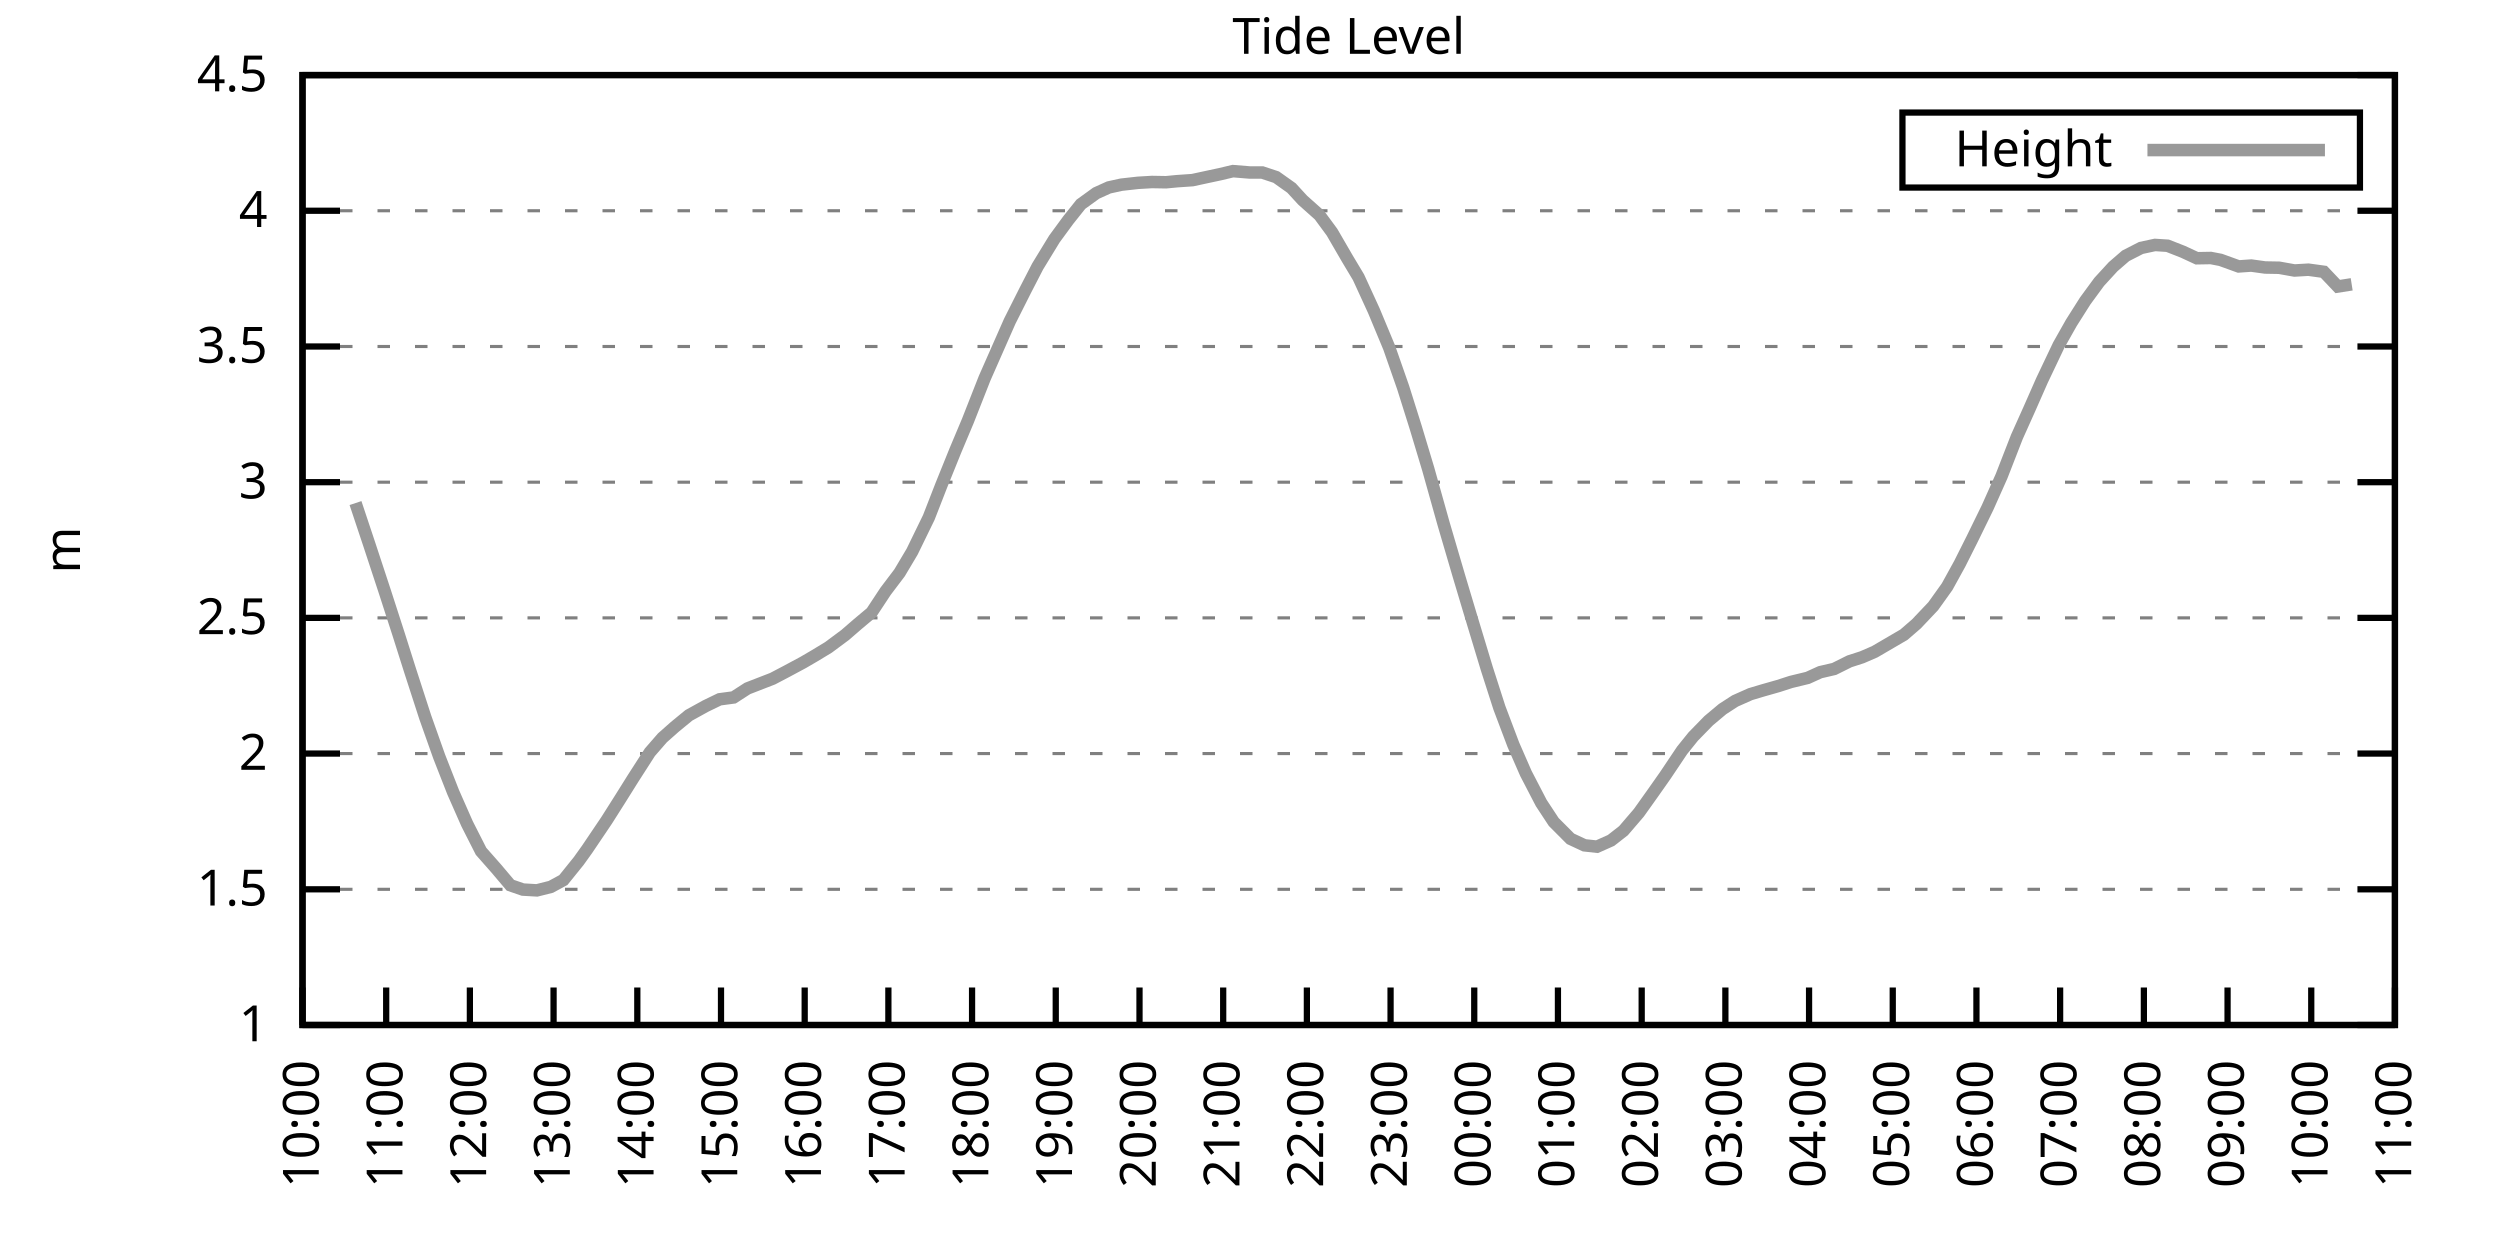
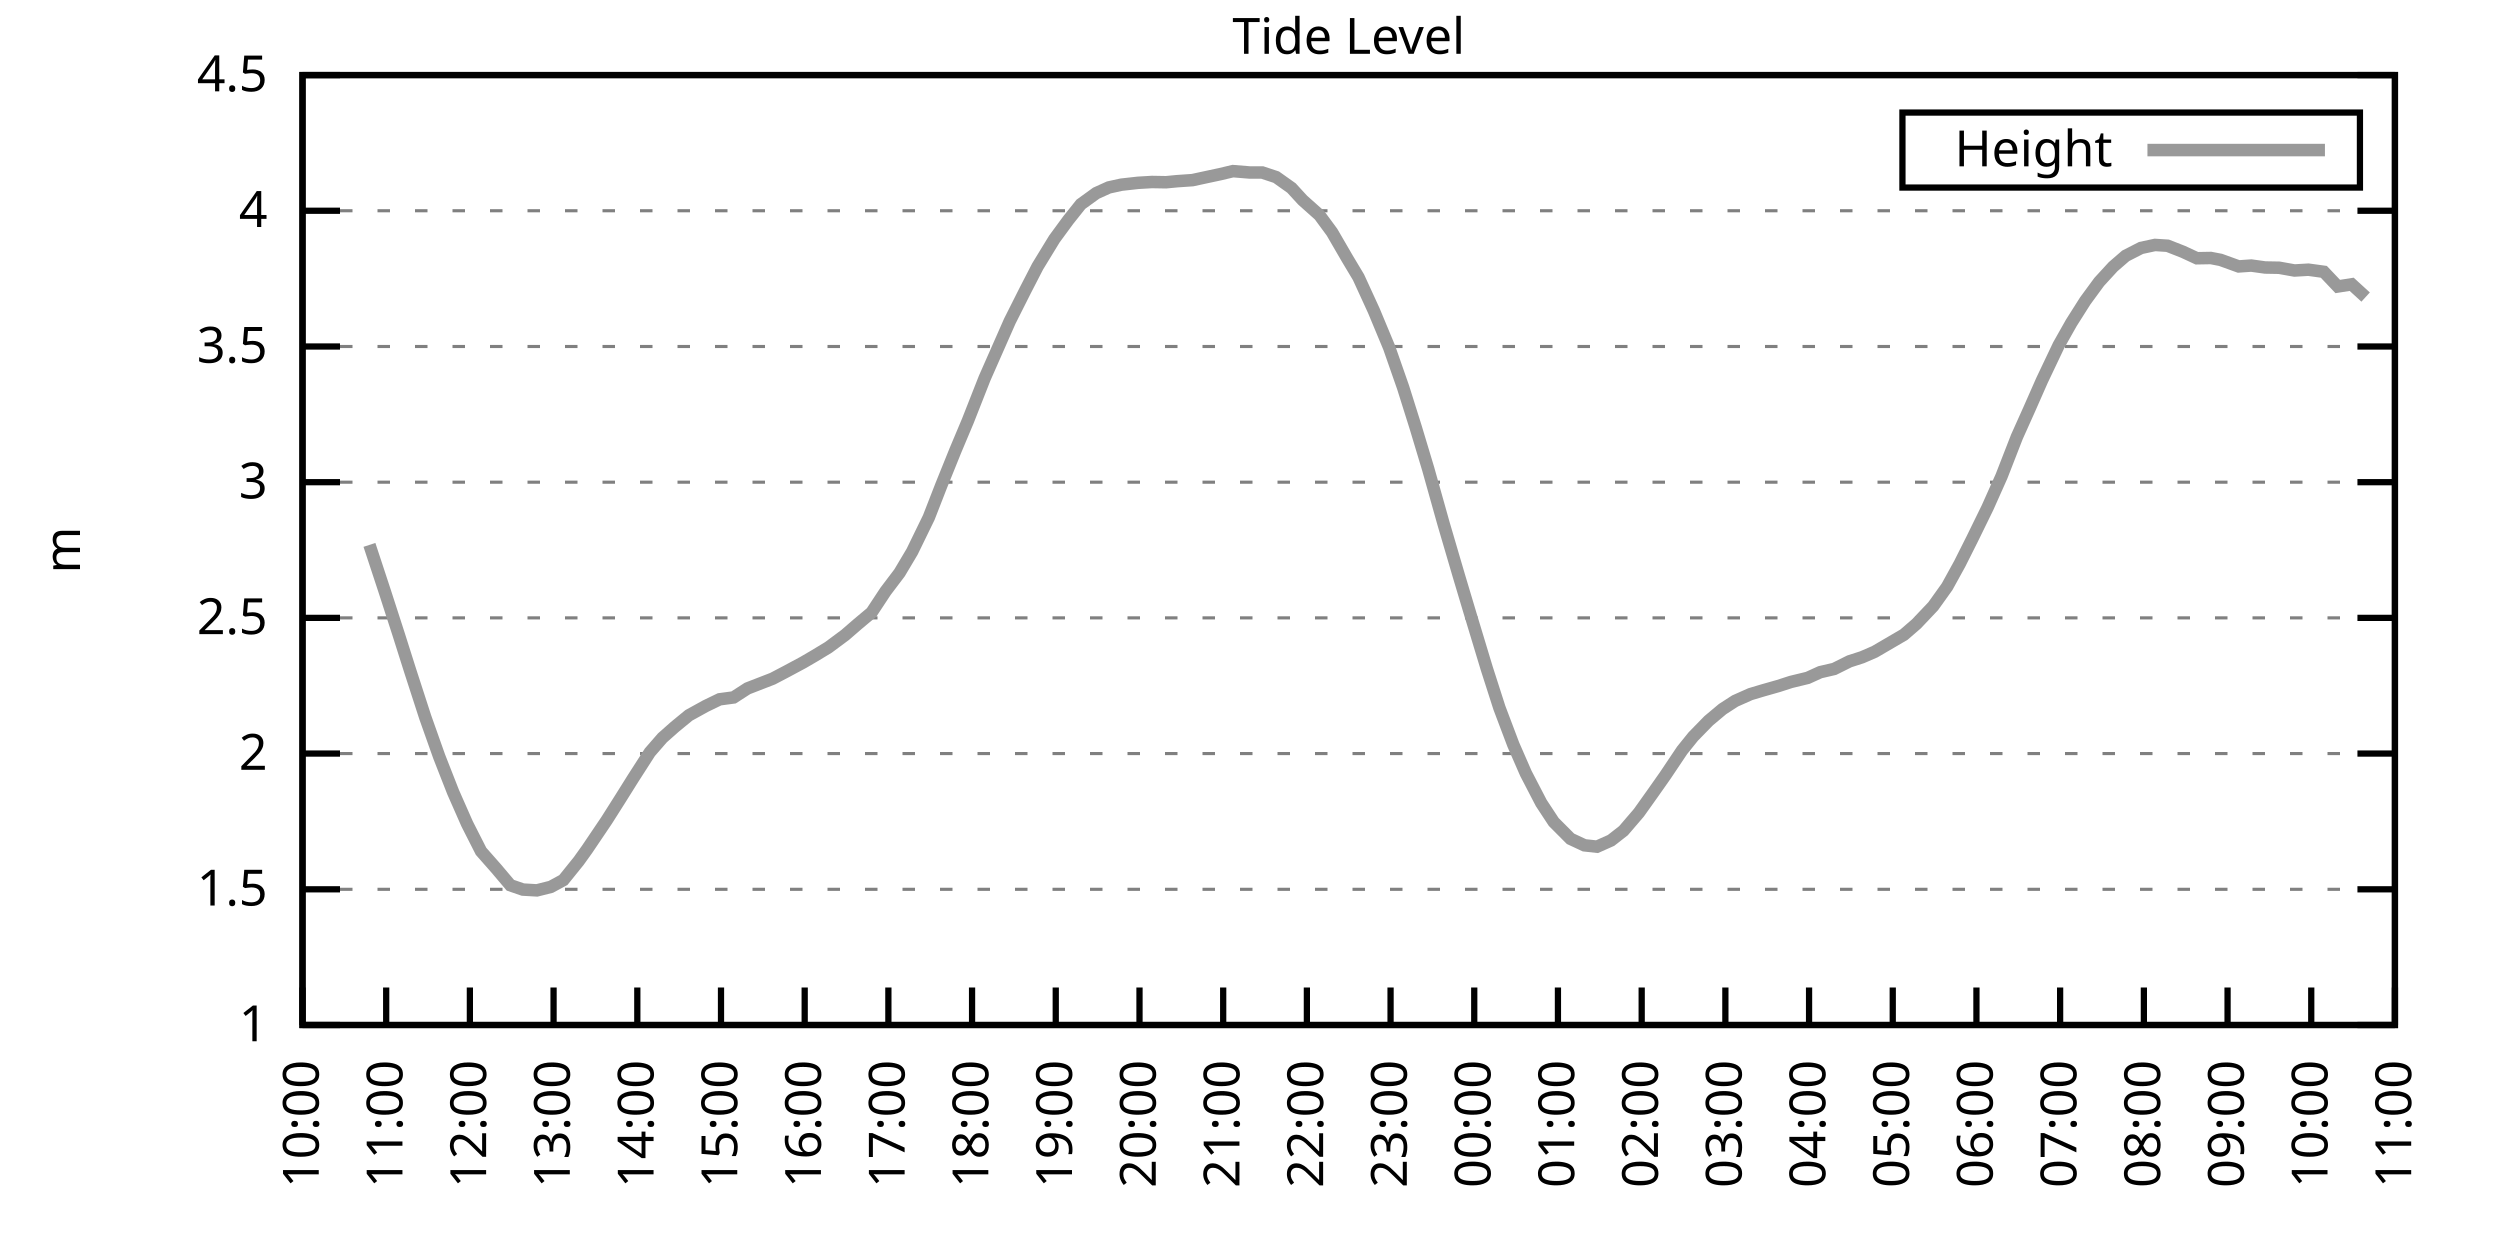
<svg xmlns="http://www.w3.org/2000/svg" xmlns:xlink="http://www.w3.org/1999/xlink" width="400" height="200" viewBox="0 0 400 200">
  <g id="gnuplot_canvas">
    <rect x="0" y="0" width="400" height="200" fill="none" />
    <defs>
      <circle id="gpDot" r="0.5" stroke-width="0.5" stroke="currentColor" />
      <path id="gpPt0" stroke-width="0.333" stroke="currentColor" d="M-1,0 h2 M0,-1 v2" />
      <path id="gpPt1" stroke-width="0.333" stroke="currentColor" d="M-1,-1 L1,1 M1,-1 L-1,1" />
      <path id="gpPt2" stroke-width="0.333" stroke="currentColor" d="M-1,0 L1,0 M0,-1 L0,1 M-1,-1 L1,1 M-1,1 L1,-1" />
      <rect id="gpPt3" stroke-width="0.333" stroke="currentColor" x="-1" y="-1" width="2" height="2" />
      <rect id="gpPt4" stroke-width="0.333" stroke="currentColor" fill="currentColor" x="-1" y="-1" width="2" height="2" />
      <circle id="gpPt5" stroke-width="0.333" stroke="currentColor" cx="0" cy="0" r="1" />
      <use xlink:href="#gpPt5" id="gpPt6" fill="currentColor" stroke="none" />
      <path id="gpPt7" stroke-width="0.333" stroke="currentColor" d="M0,-1.33 L-1.33,0.67 L1.33,0.67 z" />
      <use xlink:href="#gpPt7" id="gpPt8" fill="currentColor" stroke="none" />
      <use xlink:href="#gpPt7" id="gpPt9" stroke="currentColor" transform="rotate(180)" />
      <use xlink:href="#gpPt9" id="gpPt10" fill="currentColor" stroke="none" />
      <use xlink:href="#gpPt3" id="gpPt11" stroke="currentColor" transform="rotate(45)" />
      <use xlink:href="#gpPt11" id="gpPt12" fill="currentColor" stroke="none" />
      <path id="gpPt13" stroke-width="0.333" stroke="currentColor" d="M0,1.330 L1.265,0.411 L0.782,-1.067 L-0.782,-1.076 L-1.265,0.411 z" />
      <use xlink:href="#gpPt13" id="gpPt14" fill="currentColor" stroke="none" />
      <filter id="textbox" filterUnits="objectBoundingBox" x="0" y="0" height="1" width="1">
        <feFlood flood-color="white" flood-opacity="1" result="bgnd" />
        <feComposite in="SourceGraphic" in2="bgnd" operator="atop" />
      </filter>
      <filter id="greybox" filterUnits="objectBoundingBox" x="0" y="0" height="1" width="1">
        <feFlood flood-color="lightgrey" flood-opacity="1" result="grey" />
        <feComposite in="SourceGraphic" in2="grey" operator="atop" />
      </filter>
    </defs>
    <g fill="none" color="white" stroke="currentColor" stroke-width="1.00" stroke-linecap="butt" stroke-linejoin="miter">
</g>
    <g fill="none" color="black" stroke="currentColor" stroke-width="1.00" stroke-linecap="butt" stroke-linejoin="miter">
      <g stroke="none" shape-rendering="crispEdges">
        <polygon fill="rgb(255, 255, 255)" points="48.40,164.00 383.18,164.00 383.18,12.02 48.40,12.02 " />
      </g>
    </g>
    <g fill="none" color="black" stroke="currentColor" stroke-width="1.00" stroke-linecap="butt" stroke-linejoin="miter">
</g>
    <g fill="none" color="black" stroke="black" stroke-width="0.50" stroke-linecap="butt" stroke-linejoin="miter">
</g>
    <g fill="none" color="gray" stroke="currentColor" stroke-width="0.50" stroke-linecap="butt" stroke-linejoin="miter">
      <path stroke="gray" stroke-dasharray="2,4" class="gridline" d="M48.40,164.00 L383.19,164.00  " />
    </g>
    <g fill="none" color="gray" stroke="gray" stroke-width="1.00" stroke-linecap="butt" stroke-linejoin="miter">
</g>
    <g fill="none" color="black" stroke="currentColor" stroke-width="1.00" stroke-linecap="butt" stroke-linejoin="miter">
      <path stroke="black" d="M48.40,164.00 L54.40,164.00 M383.19,164.00 L377.19,164.00  " />
      <g transform="translate(42.80,166.60)" stroke="none" fill="black" font-family="Sans" font-size="8.00" text-anchor="end">
        <text>
          <tspan font-family="Sans"> 1</tspan>
        </text>
      </g>
    </g>
    <g fill="none" color="black" stroke="currentColor" stroke-width="1.00" stroke-linecap="butt" stroke-linejoin="miter">
</g>
    <g fill="none" color="black" stroke="black" stroke-width="0.50" stroke-linecap="butt" stroke-linejoin="miter">
</g>
    <g fill="none" color="gray" stroke="currentColor" stroke-width="0.50" stroke-linecap="butt" stroke-linejoin="miter">
      <path stroke="gray" stroke-dasharray="2,4" class="gridline" d="M48.40,142.29 L383.19,142.29  " />
    </g>
    <g fill="none" color="gray" stroke="gray" stroke-width="1.00" stroke-linecap="butt" stroke-linejoin="miter">
</g>
    <g fill="none" color="black" stroke="currentColor" stroke-width="1.00" stroke-linecap="butt" stroke-linejoin="miter">
      <path stroke="black" d="M48.40,142.29 L54.40,142.29 M383.19,142.29 L377.19,142.29  " />
      <g transform="translate(42.80,144.89)" stroke="none" fill="black" font-family="Sans" font-size="8.00" text-anchor="end">
        <text>
          <tspan font-family="Sans"> 1.5</tspan>
        </text>
      </g>
    </g>
    <g fill="none" color="black" stroke="currentColor" stroke-width="1.00" stroke-linecap="butt" stroke-linejoin="miter">
</g>
    <g fill="none" color="black" stroke="black" stroke-width="0.50" stroke-linecap="butt" stroke-linejoin="miter">
</g>
    <g fill="none" color="gray" stroke="currentColor" stroke-width="0.50" stroke-linecap="butt" stroke-linejoin="miter">
      <path stroke="gray" stroke-dasharray="2,4" class="gridline" d="M48.40,120.57 L383.19,120.57  " />
    </g>
    <g fill="none" color="gray" stroke="gray" stroke-width="1.00" stroke-linecap="butt" stroke-linejoin="miter">
</g>
    <g fill="none" color="black" stroke="currentColor" stroke-width="1.00" stroke-linecap="butt" stroke-linejoin="miter">
      <path stroke="black" d="M48.40,120.57 L54.40,120.57 M383.19,120.57 L377.19,120.57  " />
      <g transform="translate(42.80,123.17)" stroke="none" fill="black" font-family="Sans" font-size="8.00" text-anchor="end">
        <text>
          <tspan font-family="Sans"> 2</tspan>
        </text>
      </g>
    </g>
    <g fill="none" color="black" stroke="currentColor" stroke-width="1.00" stroke-linecap="butt" stroke-linejoin="miter">
</g>
    <g fill="none" color="black" stroke="black" stroke-width="0.50" stroke-linecap="butt" stroke-linejoin="miter">
</g>
    <g fill="none" color="gray" stroke="currentColor" stroke-width="0.50" stroke-linecap="butt" stroke-linejoin="miter">
      <path stroke="gray" stroke-dasharray="2,4" class="gridline" d="M48.40,98.86 L383.19,98.86  " />
    </g>
    <g fill="none" color="gray" stroke="gray" stroke-width="1.00" stroke-linecap="butt" stroke-linejoin="miter">
</g>
    <g fill="none" color="black" stroke="currentColor" stroke-width="1.00" stroke-linecap="butt" stroke-linejoin="miter">
      <path stroke="black" d="M48.40,98.86 L54.40,98.86 M383.19,98.86 L377.19,98.86  " />
      <g transform="translate(42.80,101.46)" stroke="none" fill="black" font-family="Sans" font-size="8.00" text-anchor="end">
        <text>
          <tspan font-family="Sans"> 2.5</tspan>
        </text>
      </g>
    </g>
    <g fill="none" color="black" stroke="currentColor" stroke-width="1.00" stroke-linecap="butt" stroke-linejoin="miter">
</g>
    <g fill="none" color="black" stroke="black" stroke-width="0.50" stroke-linecap="butt" stroke-linejoin="miter">
</g>
    <g fill="none" color="gray" stroke="currentColor" stroke-width="0.50" stroke-linecap="butt" stroke-linejoin="miter">
      <path stroke="gray" stroke-dasharray="2,4" class="gridline" d="M48.40,77.15 L383.19,77.15  " />
    </g>
    <g fill="none" color="gray" stroke="gray" stroke-width="1.00" stroke-linecap="butt" stroke-linejoin="miter">
</g>
    <g fill="none" color="black" stroke="currentColor" stroke-width="1.00" stroke-linecap="butt" stroke-linejoin="miter">
      <path stroke="black" d="M48.40,77.15 L54.40,77.15 M383.19,77.15 L377.19,77.15  " />
      <g transform="translate(42.80,79.75)" stroke="none" fill="black" font-family="Sans" font-size="8.00" text-anchor="end">
        <text>
          <tspan font-family="Sans"> 3</tspan>
        </text>
      </g>
    </g>
    <g fill="none" color="black" stroke="currentColor" stroke-width="1.00" stroke-linecap="butt" stroke-linejoin="miter">
</g>
    <g fill="none" color="black" stroke="black" stroke-width="0.50" stroke-linecap="butt" stroke-linejoin="miter">
</g>
    <g fill="none" color="gray" stroke="currentColor" stroke-width="0.50" stroke-linecap="butt" stroke-linejoin="miter">
      <path stroke="gray" stroke-dasharray="2,4" class="gridline" d="M48.40,55.44 L383.19,55.44  " />
    </g>
    <g fill="none" color="gray" stroke="gray" stroke-width="1.00" stroke-linecap="butt" stroke-linejoin="miter">
</g>
    <g fill="none" color="black" stroke="currentColor" stroke-width="1.00" stroke-linecap="butt" stroke-linejoin="miter">
      <path stroke="black" d="M48.40,55.44 L54.40,55.44 M383.19,55.44 L377.19,55.44  " />
      <g transform="translate(42.80,58.04)" stroke="none" fill="black" font-family="Sans" font-size="8.00" text-anchor="end">
        <text>
          <tspan font-family="Sans"> 3.5</tspan>
        </text>
      </g>
    </g>
    <g fill="none" color="black" stroke="currentColor" stroke-width="1.00" stroke-linecap="butt" stroke-linejoin="miter">
</g>
    <g fill="none" color="black" stroke="black" stroke-width="0.50" stroke-linecap="butt" stroke-linejoin="miter">
</g>
    <g fill="none" color="gray" stroke="currentColor" stroke-width="0.50" stroke-linecap="butt" stroke-linejoin="miter">
      <path stroke="gray" stroke-dasharray="2,4" class="gridline" d="M48.40,33.72 L383.19,33.72  " />
    </g>
    <g fill="none" color="gray" stroke="gray" stroke-width="1.00" stroke-linecap="butt" stroke-linejoin="miter">
</g>
    <g fill="none" color="black" stroke="currentColor" stroke-width="1.00" stroke-linecap="butt" stroke-linejoin="miter">
      <path stroke="black" d="M48.40,33.72 L54.40,33.72 M383.19,33.72 L377.19,33.72  " />
      <g transform="translate(42.80,36.32)" stroke="none" fill="black" font-family="Sans" font-size="8.00" text-anchor="end">
        <text>
          <tspan font-family="Sans"> 4</tspan>
        </text>
      </g>
    </g>
    <g fill="none" color="black" stroke="currentColor" stroke-width="1.00" stroke-linecap="butt" stroke-linejoin="miter">
</g>
    <g fill="none" color="black" stroke="black" stroke-width="0.50" stroke-linecap="butt" stroke-linejoin="miter">
</g>
    <g fill="none" color="gray" stroke="currentColor" stroke-width="0.50" stroke-linecap="butt" stroke-linejoin="miter">
      <path stroke="gray" stroke-dasharray="2,4" class="gridline" d="M48.40,12.01 L383.19,12.01  " />
    </g>
    <g fill="none" color="gray" stroke="gray" stroke-width="1.00" stroke-linecap="butt" stroke-linejoin="miter">
</g>
    <g fill="none" color="black" stroke="currentColor" stroke-width="1.00" stroke-linecap="butt" stroke-linejoin="miter">
      <path stroke="black" d="M48.40,12.01 L54.40,12.01 M383.19,12.01 L377.19,12.01  " />
      <g transform="translate(42.80,14.61)" stroke="none" fill="black" font-family="Sans" font-size="8.00" text-anchor="end">
        <text>
          <tspan font-family="Sans"> 4.5</tspan>
        </text>
      </g>
    </g>
    <g fill="none" color="black" stroke="currentColor" stroke-width="1.00" stroke-linecap="butt" stroke-linejoin="miter">
      <path stroke="black" d="M48.40,164.00 L48.40,158.00  " />
      <g transform="translate(51.00,169.60) rotate(270.00)" stroke="none" fill="black" font-family="Sans" font-size="8.00" text-anchor="end">
        <text>
          <tspan font-family="Sans">10:00</tspan>
        </text>
      </g>
    </g>
    <g fill="none" color="black" stroke="currentColor" stroke-width="1.00" stroke-linecap="butt" stroke-linejoin="miter">
      <path stroke="black" d="M61.79,164.00 L61.79,158.00  " />
      <g transform="translate(64.39,169.60) rotate(270.00)" stroke="none" fill="black" font-family="Sans" font-size="8.00" text-anchor="end">
        <text>
          <tspan font-family="Sans">11:00</tspan>
        </text>
      </g>
    </g>
    <g fill="none" color="black" stroke="currentColor" stroke-width="1.00" stroke-linecap="butt" stroke-linejoin="miter">
      <path stroke="black" d="M75.18,164.00 L75.18,158.00  " />
      <g transform="translate(77.78,169.60) rotate(270.00)" stroke="none" fill="black" font-family="Sans" font-size="8.00" text-anchor="end">
        <text>
          <tspan font-family="Sans">12:00</tspan>
        </text>
      </g>
    </g>
    <g fill="none" color="black" stroke="currentColor" stroke-width="1.00" stroke-linecap="butt" stroke-linejoin="miter">
      <path stroke="black" d="M88.57,164.00 L88.57,158.00  " />
      <g transform="translate(91.17,169.60) rotate(270.00)" stroke="none" fill="black" font-family="Sans" font-size="8.00" text-anchor="end">
        <text>
          <tspan font-family="Sans">13:00</tspan>
        </text>
      </g>
    </g>
    <g fill="none" color="black" stroke="currentColor" stroke-width="1.00" stroke-linecap="butt" stroke-linejoin="miter">
      <path stroke="black" d="M101.97,164.00 L101.97,158.00  " />
      <g transform="translate(104.57,169.60) rotate(270.00)" stroke="none" fill="black" font-family="Sans" font-size="8.00" text-anchor="end">
        <text>
          <tspan font-family="Sans">14:00</tspan>
        </text>
      </g>
    </g>
    <g fill="none" color="black" stroke="currentColor" stroke-width="1.00" stroke-linecap="butt" stroke-linejoin="miter">
      <path stroke="black" d="M115.36,164.00 L115.36,158.00  " />
      <g transform="translate(117.96,169.60) rotate(270.00)" stroke="none" fill="black" font-family="Sans" font-size="8.00" text-anchor="end">
        <text>
          <tspan font-family="Sans">15:00</tspan>
        </text>
      </g>
    </g>
    <g fill="none" color="black" stroke="currentColor" stroke-width="1.00" stroke-linecap="butt" stroke-linejoin="miter">
      <path stroke="black" d="M128.75,164.00 L128.75,158.00  " />
      <g transform="translate(131.35,169.60) rotate(270.00)" stroke="none" fill="black" font-family="Sans" font-size="8.00" text-anchor="end">
        <text>
          <tspan font-family="Sans">16:00</tspan>
        </text>
      </g>
    </g>
    <g fill="none" color="black" stroke="currentColor" stroke-width="1.00" stroke-linecap="butt" stroke-linejoin="miter">
      <path stroke="black" d="M142.14,164.00 L142.14,158.00  " />
      <g transform="translate(144.74,169.60) rotate(270.00)" stroke="none" fill="black" font-family="Sans" font-size="8.00" text-anchor="end">
        <text>
          <tspan font-family="Sans">17:00</tspan>
        </text>
      </g>
    </g>
    <g fill="none" color="black" stroke="currentColor" stroke-width="1.00" stroke-linecap="butt" stroke-linejoin="miter">
      <path stroke="black" d="M155.53,164.00 L155.53,158.00  " />
      <g transform="translate(158.13,169.60) rotate(270.00)" stroke="none" fill="black" font-family="Sans" font-size="8.00" text-anchor="end">
        <text>
          <tspan font-family="Sans">18:00</tspan>
        </text>
      </g>
    </g>
    <g fill="none" color="black" stroke="currentColor" stroke-width="1.00" stroke-linecap="butt" stroke-linejoin="miter">
      <path stroke="black" d="M168.92,164.00 L168.92,158.00  " />
      <g transform="translate(171.52,169.60) rotate(270.00)" stroke="none" fill="black" font-family="Sans" font-size="8.00" text-anchor="end">
        <text>
          <tspan font-family="Sans">19:00</tspan>
        </text>
      </g>
    </g>
    <g fill="none" color="black" stroke="currentColor" stroke-width="1.00" stroke-linecap="butt" stroke-linejoin="miter">
      <path stroke="black" d="M182.32,164.00 L182.32,158.00  " />
      <g transform="translate(184.92,169.60) rotate(270.00)" stroke="none" fill="black" font-family="Sans" font-size="8.00" text-anchor="end">
        <text>
          <tspan font-family="Sans">20:00</tspan>
        </text>
      </g>
    </g>
    <g fill="none" color="black" stroke="currentColor" stroke-width="1.00" stroke-linecap="butt" stroke-linejoin="miter">
      <path stroke="black" d="M195.71,164.00 L195.71,158.00  " />
      <g transform="translate(198.31,169.60) rotate(270.00)" stroke="none" fill="black" font-family="Sans" font-size="8.00" text-anchor="end">
        <text>
          <tspan font-family="Sans">21:00</tspan>
        </text>
      </g>
    </g>
    <g fill="none" color="black" stroke="currentColor" stroke-width="1.00" stroke-linecap="butt" stroke-linejoin="miter">
      <path stroke="black" d="M209.10,164.00 L209.10,158.00  " />
      <g transform="translate(211.70,169.60) rotate(270.00)" stroke="none" fill="black" font-family="Sans" font-size="8.00" text-anchor="end">
        <text>
          <tspan font-family="Sans">22:00</tspan>
        </text>
      </g>
    </g>
    <g fill="none" color="black" stroke="currentColor" stroke-width="1.00" stroke-linecap="butt" stroke-linejoin="miter">
      <path stroke="black" d="M222.49,164.00 L222.49,158.00  " />
      <g transform="translate(225.09,169.60) rotate(270.00)" stroke="none" fill="black" font-family="Sans" font-size="8.00" text-anchor="end">
        <text>
          <tspan font-family="Sans">23:00</tspan>
        </text>
      </g>
    </g>
    <g fill="none" color="black" stroke="currentColor" stroke-width="1.00" stroke-linecap="butt" stroke-linejoin="miter">
      <path stroke="black" d="M235.88,164.00 L235.88,158.00  " />
      <g transform="translate(238.48,169.60) rotate(270.00)" stroke="none" fill="black" font-family="Sans" font-size="8.00" text-anchor="end">
        <text>
          <tspan font-family="Sans">00:00</tspan>
        </text>
      </g>
    </g>
    <g fill="none" color="black" stroke="currentColor" stroke-width="1.00" stroke-linecap="butt" stroke-linejoin="miter">
      <path stroke="black" d="M249.27,164.00 L249.27,158.00  " />
      <g transform="translate(251.87,169.60) rotate(270.00)" stroke="none" fill="black" font-family="Sans" font-size="8.00" text-anchor="end">
        <text>
          <tspan font-family="Sans">01:00</tspan>
        </text>
      </g>
    </g>
    <g fill="none" color="black" stroke="currentColor" stroke-width="1.00" stroke-linecap="butt" stroke-linejoin="miter">
      <path stroke="black" d="M262.67,164.00 L262.67,158.00  " />
      <g transform="translate(265.27,169.60) rotate(270.00)" stroke="none" fill="black" font-family="Sans" font-size="8.00" text-anchor="end">
        <text>
          <tspan font-family="Sans">02:00</tspan>
        </text>
      </g>
    </g>
    <g fill="none" color="black" stroke="currentColor" stroke-width="1.00" stroke-linecap="butt" stroke-linejoin="miter">
      <path stroke="black" d="M276.06,164.00 L276.06,158.00  " />
      <g transform="translate(278.66,169.60) rotate(270.00)" stroke="none" fill="black" font-family="Sans" font-size="8.00" text-anchor="end">
        <text>
          <tspan font-family="Sans">03:00</tspan>
        </text>
      </g>
    </g>
    <g fill="none" color="black" stroke="currentColor" stroke-width="1.00" stroke-linecap="butt" stroke-linejoin="miter">
      <path stroke="black" d="M289.45,164.00 L289.45,158.00  " />
      <g transform="translate(292.05,169.60) rotate(270.00)" stroke="none" fill="black" font-family="Sans" font-size="8.00" text-anchor="end">
        <text>
          <tspan font-family="Sans">04:00</tspan>
        </text>
      </g>
    </g>
    <g fill="none" color="black" stroke="currentColor" stroke-width="1.00" stroke-linecap="butt" stroke-linejoin="miter">
      <path stroke="black" d="M302.84,164.00 L302.84,158.00  " />
      <g transform="translate(305.44,169.60) rotate(270.00)" stroke="none" fill="black" font-family="Sans" font-size="8.00" text-anchor="end">
        <text>
          <tspan font-family="Sans">05:00</tspan>
        </text>
      </g>
    </g>
    <g fill="none" color="black" stroke="currentColor" stroke-width="1.00" stroke-linecap="butt" stroke-linejoin="miter">
      <path stroke="black" d="M316.23,164.00 L316.23,158.00  " />
      <g transform="translate(318.83,169.60) rotate(270.00)" stroke="none" fill="black" font-family="Sans" font-size="8.00" text-anchor="end">
        <text>
          <tspan font-family="Sans">06:00</tspan>
        </text>
      </g>
    </g>
    <g fill="none" color="black" stroke="currentColor" stroke-width="1.00" stroke-linecap="butt" stroke-linejoin="miter">
      <path stroke="black" d="M329.62,164.00 L329.62,158.00  " />
      <g transform="translate(332.22,169.60) rotate(270.00)" stroke="none" fill="black" font-family="Sans" font-size="8.00" text-anchor="end">
        <text>
          <tspan font-family="Sans">07:00</tspan>
        </text>
      </g>
    </g>
    <g fill="none" color="black" stroke="currentColor" stroke-width="1.00" stroke-linecap="butt" stroke-linejoin="miter">
      <path stroke="black" d="M343.02,164.00 L343.02,158.00  " />
      <g transform="translate(345.62,169.60) rotate(270.00)" stroke="none" fill="black" font-family="Sans" font-size="8.00" text-anchor="end">
        <text>
          <tspan font-family="Sans">08:00</tspan>
        </text>
      </g>
    </g>
    <g fill="none" color="black" stroke="currentColor" stroke-width="1.00" stroke-linecap="butt" stroke-linejoin="miter">
      <path stroke="black" d="M356.41,164.00 L356.41,158.00  " />
      <g transform="translate(359.01,169.60) rotate(270.00)" stroke="none" fill="black" font-family="Sans" font-size="8.00" text-anchor="end">
        <text>
          <tspan font-family="Sans">09:00</tspan>
        </text>
      </g>
    </g>
    <g fill="none" color="black" stroke="currentColor" stroke-width="1.00" stroke-linecap="butt" stroke-linejoin="miter">
      <path stroke="black" d="M369.80,164.00 L369.80,158.00  " />
      <g transform="translate(372.40,169.60) rotate(270.00)" stroke="none" fill="black" font-family="Sans" font-size="8.00" text-anchor="end">
        <text>
          <tspan font-family="Sans">10:00</tspan>
        </text>
      </g>
    </g>
    <g fill="none" color="black" stroke="currentColor" stroke-width="1.00" stroke-linecap="butt" stroke-linejoin="miter">
      <path stroke="black" d="M383.19,164.00 L383.19,158.00  " />
      <g transform="translate(385.79,169.60) rotate(270.00)" stroke="none" fill="black" font-family="Sans" font-size="8.00" text-anchor="end">
        <text>
          <tspan font-family="Sans">11:00</tspan>
        </text>
      </g>
    </g>
    <g fill="none" color="black" stroke="currentColor" stroke-width="1.00" stroke-linecap="butt" stroke-linejoin="miter">
</g>
    <g fill="none" color="black" stroke="currentColor" stroke-width="1.00" stroke-linecap="butt" stroke-linejoin="miter">
      <path stroke="black" d="M48.40,12.01 L48.40,164.00 L383.19,164.00 L383.19,12.01 L48.40,12.01 Z  " />
    </g>
    <g fill="none" color="black" stroke="currentColor" stroke-width="1.00" stroke-linecap="butt" stroke-linejoin="miter">
</g>
    <g fill="none" color="black" stroke="currentColor" stroke-width="1.00" stroke-linecap="butt" stroke-linejoin="miter">
      <path stroke="black" d="M304.39,30.01 L304.39,18.01 L377.59,18.01 L377.59,30.01 L304.39,30.01 Z  " />
    </g>
    <g id="Tide_level_plot_1">
      <g fill="none" color="white" stroke="black" stroke-width="2.00" stroke-linecap="butt" stroke-linejoin="miter">
</g>
      <g fill="none" color="black" stroke="currentColor" stroke-width="2.00" stroke-linecap="butt" stroke-linejoin="miter">
        <g transform="translate(337.99,26.61)" stroke="none" fill="black" font-family="Sans" font-size="8.00" text-anchor="end">
          <text>
            <tspan font-family="Sans">Height</tspan>
          </text>
        </g>
      </g>
      <g fill="none" color="black" stroke="currentColor" stroke-width="2.00" stroke-linecap="butt" stroke-linejoin="miter">
-         <path stroke="rgb(153, 153, 153)" d="M343.59,24.01 L371.99,24.01 M56.88,80.49 L59.11,87.18 L61.57,94.65 L63.80,101.55 L65.59,107.20 L68.04,114.76   L70.27,121.05 L72.50,126.74 L74.74,131.82 L76.97,136.21 L79.42,138.99 L81.66,141.64 L83.66,142.33 L85.90,142.46   L88.13,141.90 L90.14,140.81 L92.59,137.77 L93.93,135.90 L97.06,131.26 L99.29,127.74 L101.30,124.53 L103.98,120.36   L105.98,118.06 L107.99,116.28 L110.22,114.45 L112.90,112.97 L115.13,111.89 L117.37,111.59 L119.60,110.15 L121.61,109.37   L123.62,108.59 L125.85,107.42 L128.53,105.98 L130.31,104.94 L132.54,103.59 L135.22,101.60 L137.23,99.86 L139.46,97.99   L141.69,94.61 L143.93,91.65 L145.94,88.27 L148.61,82.79 L150.62,77.63 L152.85,72.11 L154.86,67.33 L157.54,60.52   L159.55,55.96 L161.56,51.40 L164.01,46.53 L166.02,42.63 L168.70,38.24 L170.93,35.20 L172.94,32.68 L175.40,30.90   L177.41,29.99 L179.41,29.55 L182.09,29.25 L184.32,29.12 L186.56,29.16 L188.34,28.99 L190.80,28.82 L193.25,28.29   L195.26,27.86 L197.27,27.38 L199.95,27.60 L201.96,27.60 L204.19,28.34 L206.64,30.08 L208.43,32.03 L211.11,34.42   L213.12,37.15 L215.57,41.37 L217.36,44.36 L219.81,49.70 L222.27,55.61 L224.50,61.99 L226.51,68.38 L228.52,75.06   L230.97,83.79 L233.43,92.17 L235.21,98.12 L237.89,106.98 L239.90,113.24 L242.13,119.14 L244.14,123.74 L246.60,128.48   L248.60,131.52 L251.28,134.21 L253.51,135.25 L255.52,135.47 L257.76,134.47 L259.76,132.91 L262.22,130.04 L264.45,126.91   L266.46,124.05 L269.14,120.05 L270.92,117.84 L273.38,115.32 L275.61,113.45 L277.62,112.15 L280.07,111.06 L282.08,110.46   L284.54,109.76 L286.55,109.11 L289.23,108.46 L291.23,107.55 L293.47,107.03 L295.92,105.81 L297.93,105.16 L299.94,104.29   L304.63,101.55 L306.63,99.82 L309.31,96.99 L311.54,93.87 L313.55,90.22 L315.56,86.22 L318.02,81.19 L320.25,76.19   L322.70,69.90 L324.71,65.42 L326.72,60.86 L329.40,55.22 L331.41,51.66 L333.64,48.14 L335.87,45.10 L338.10,42.67   L340.11,40.93 L342.57,39.67 L344.80,39.19 L346.81,39.32 L349.26,40.28 L351.50,41.32 L353.73,41.28 L355.29,41.58   L358.19,42.63 L360.20,42.49 L362.43,42.80 L364.66,42.84 L367.12,43.28 L369.35,43.15 L371.81,43.49 L374.04,45.84   L376.27,45.49  " />
+         <path stroke="rgb(153, 153, 153)" d="M343.59,24.01 L371.99,24.01 M59.11,87.18 L61.57,94.65 L63.80,101.55 L65.59,107.20 L68.04,114.76 L70.27,121.05   L72.50,126.74 L74.74,131.82 L76.97,136.21 L79.42,138.99 L81.66,141.64 L83.66,142.33 L85.90,142.46 L88.13,141.90   L90.14,140.81 L92.59,137.77 L93.93,135.90 L97.06,131.26 L99.29,127.74 L101.30,124.53 L103.98,120.36 L105.98,118.06   L107.99,116.28 L110.22,114.45 L112.90,112.97 L115.13,111.89 L117.37,111.59 L119.60,110.15 L121.61,109.37 L123.62,108.59   L125.85,107.42 L128.53,105.98 L130.31,104.94 L132.54,103.59 L135.22,101.60 L137.23,99.86 L139.46,97.99 L141.69,94.61   L143.93,91.65 L145.94,88.27 L148.61,82.79 L150.62,77.63 L152.85,72.11 L154.86,67.33 L157.54,60.52 L159.55,55.96   L161.56,51.40 L164.01,46.53 L166.02,42.63 L168.70,38.24 L170.93,35.20 L172.94,32.68 L175.40,30.90 L177.41,29.99   L179.41,29.55 L182.09,29.25 L184.32,29.12 L186.56,29.16 L188.34,28.99 L190.80,28.82 L193.25,28.29 L195.26,27.86   L197.27,27.38 L199.95,27.60 L201.96,27.60 L204.19,28.34 L206.64,30.08 L208.43,32.03 L211.11,34.42 L213.12,37.15   L215.57,41.37 L217.36,44.36 L219.81,49.70 L222.27,55.61 L224.50,61.99 L226.51,68.38 L228.52,75.06 L230.97,83.79   L233.43,92.17 L235.21,98.12 L237.89,106.98 L239.90,113.24 L242.13,119.14 L244.14,123.74 L246.60,128.48 L248.60,131.52   L251.28,134.21 L253.51,135.25 L255.52,135.47 L257.76,134.47 L259.76,132.91 L262.22,130.04 L264.45,126.91 L266.46,124.05   L269.14,120.05 L270.92,117.84 L273.38,115.32 L275.61,113.45 L277.62,112.15 L280.07,111.06 L282.08,110.46 L284.54,109.76   L286.55,109.11 L289.23,108.46 L291.23,107.55 L293.47,107.03 L295.92,105.81 L297.93,105.16 L299.94,104.29 L304.63,101.55   L306.63,99.82 L309.31,96.99 L311.54,93.87 L313.55,90.22 L315.56,86.22 L318.02,81.19 L320.25,76.19 L322.70,69.90   L324.71,65.42 L326.72,60.86 L329.40,55.22 L331.41,51.66 L333.64,48.14 L335.87,45.10 L338.10,42.67 L340.11,40.93   L342.57,39.67 L344.80,39.19 L346.81,39.32 L349.26,40.28 L351.50,41.32 L353.73,41.28 L355.29,41.58 L358.19,42.63   L360.20,42.49 L362.43,42.80 L364.66,42.84 L367.12,43.28 L369.35,43.15 L371.81,43.49 L374.04,45.84 L376.27,45.49   L378.50,47.53  " />
      </g>
    </g>
    <g fill="none" color="black" stroke="currentColor" stroke-width="2.00" stroke-linecap="butt" stroke-linejoin="miter">
</g>
    <g fill="none" color="black" stroke="black" stroke-width="1.00" stroke-linecap="butt" stroke-linejoin="miter">
</g>
    <g fill="none" color="black" stroke="currentColor" stroke-width="1.00" stroke-linecap="butt" stroke-linejoin="miter">
      <path stroke="black" d="M48.40,12.01 L48.40,164.00 L383.19,164.00 L383.19,12.01 L48.40,12.01 Z  " />
      <g transform="translate(12.80,88.01) rotate(270.00)" stroke="none" fill="black" font-family="Sans" font-size="8.00" text-anchor="middle">
        <text>
          <tspan font-family="Sans">m</tspan>
        </text>
      </g>
    </g>
    <g fill="none" color="black" stroke="currentColor" stroke-width="1.00" stroke-linecap="butt" stroke-linejoin="miter">
</g>
    <g fill="none" color="black" stroke="currentColor" stroke-width="1.00" stroke-linecap="butt" stroke-linejoin="miter">
      <g transform="translate(215.79,8.61)" stroke="none" fill="black" font-family="Sans" font-size="8.00" text-anchor="middle">
        <text>
          <tspan font-family="Sans">Tide Level</tspan>
        </text>
      </g>
    </g>
    <g fill="none" color="black" stroke="currentColor" stroke-width="1.00" stroke-linecap="butt" stroke-linejoin="miter">
</g>
  </g>
</svg>
